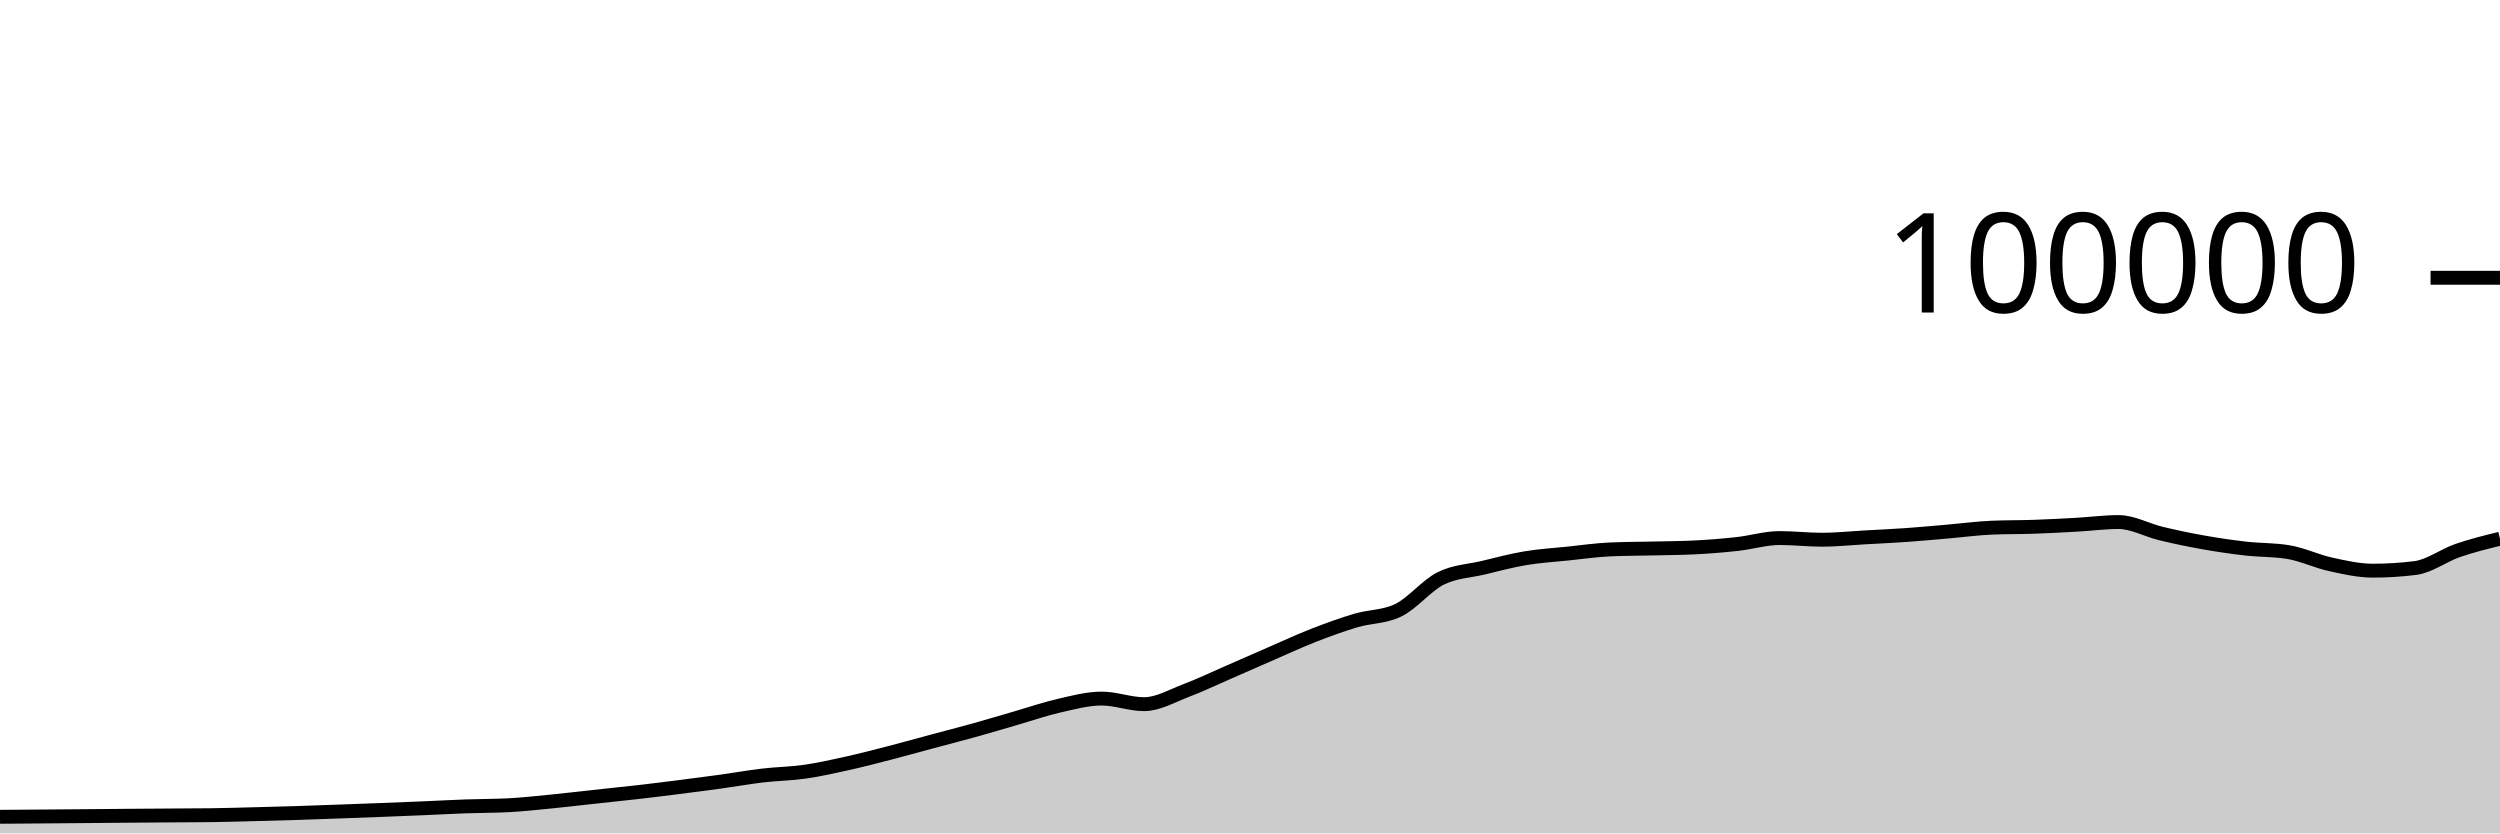
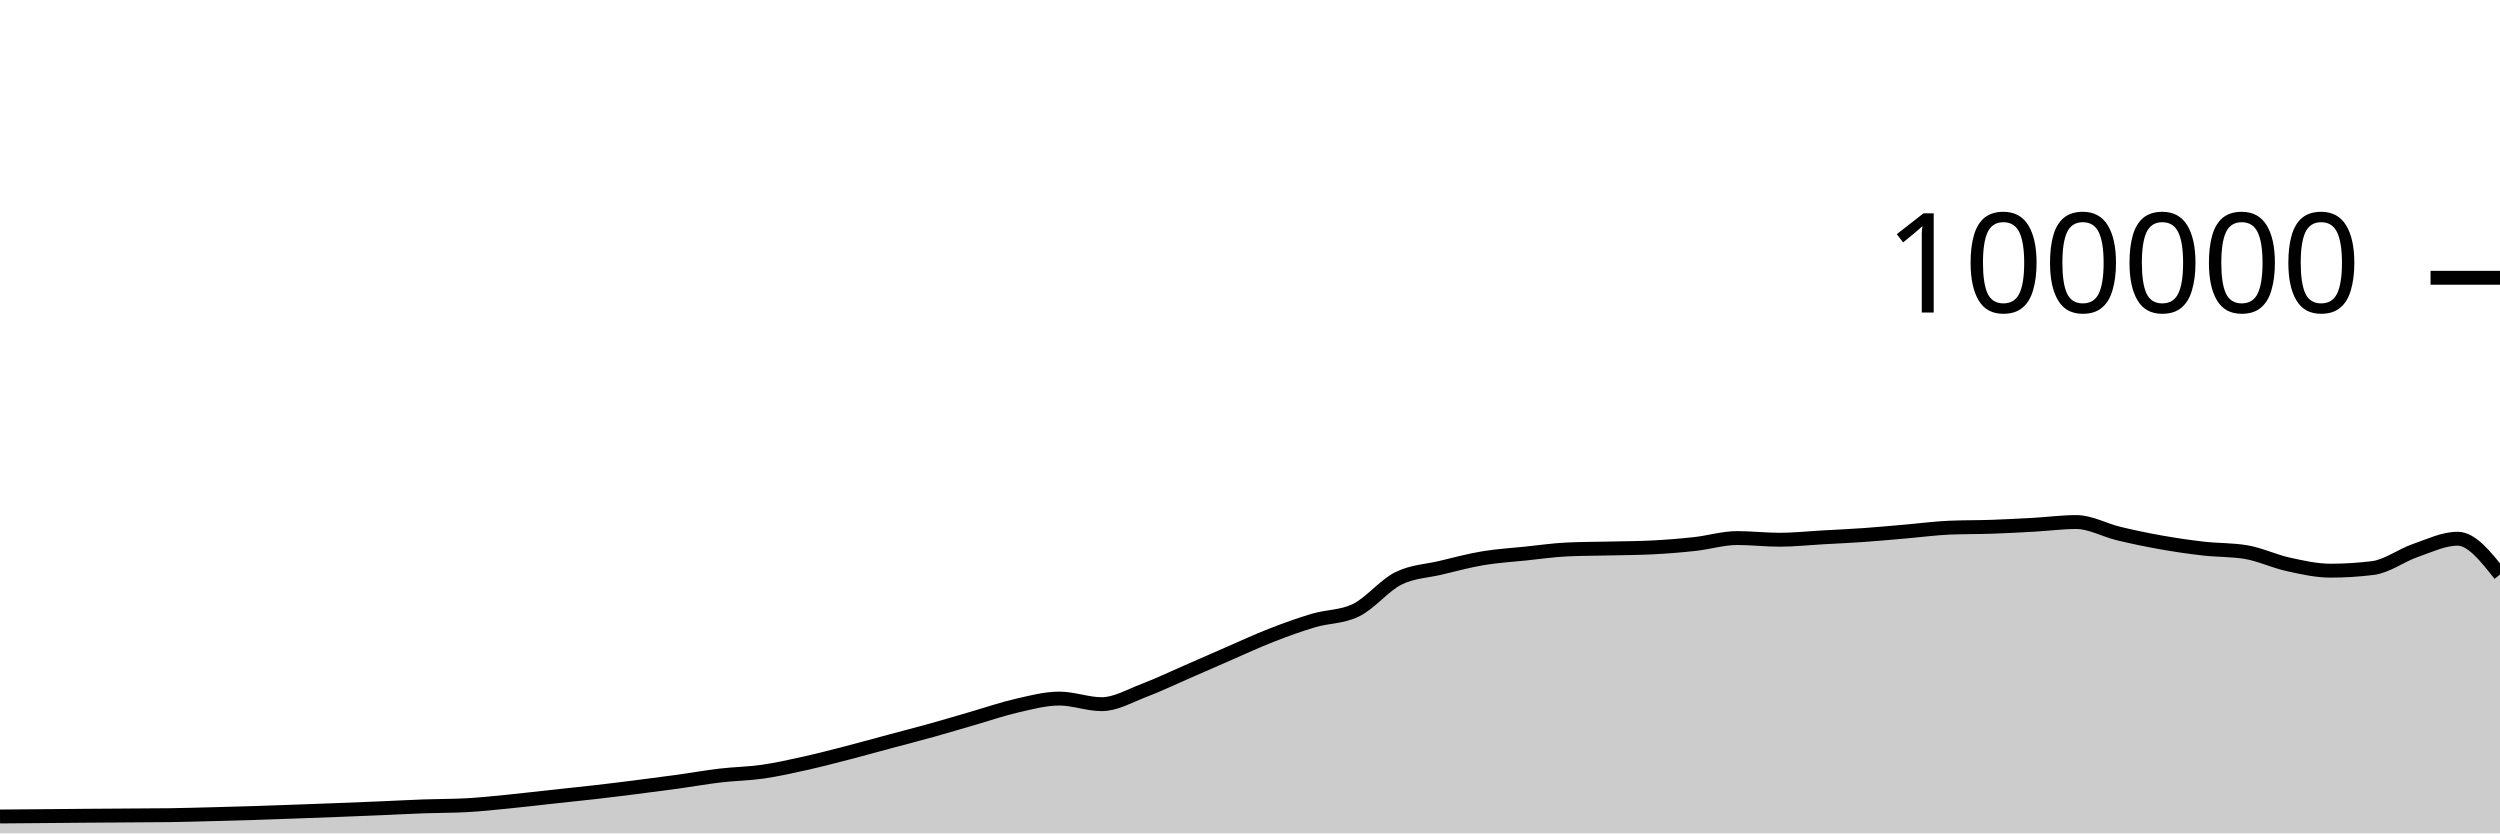
<svg xmlns="http://www.w3.org/2000/svg" viewBox="0 0 180 60">
  <g transform="translate(0,20)">
-     <path class="area" fill="rgba(0, 0, 0, 0.2)" d="M0,38.809C1.017,38.802,2.034,38.795,3.051,38.787C4.068,38.779,5.085,38.771,6.102,38.762C7.119,38.754,8.136,38.743,9.153,38.735C10.169,38.727,11.186,38.721,12.203,38.714C13.22,38.707,14.237,38.707,15.254,38.693C16.271,38.678,17.288,38.648,18.305,38.622C19.322,38.596,20.339,38.569,21.356,38.537C22.373,38.505,23.39,38.467,24.407,38.43C25.424,38.394,26.441,38.357,27.458,38.317C28.475,38.278,29.492,38.237,30.508,38.194C31.525,38.151,32.542,38.094,33.559,38.058C34.576,38.021,35.593,38.031,36.61,37.977C37.627,37.924,38.644,37.811,39.661,37.712C40.678,37.612,41.695,37.489,42.712,37.379C43.729,37.269,44.746,37.166,45.763,37.05C46.78,36.934,47.797,36.809,48.814,36.68C49.831,36.552,50.847,36.42,51.864,36.28C52.881,36.139,53.898,35.955,54.915,35.836C55.932,35.716,56.949,35.707,57.966,35.561C58.983,35.415,60,35.185,61.017,34.959C62.034,34.733,63.051,34.468,64.068,34.205C65.085,33.943,66.102,33.657,67.119,33.384C68.136,33.111,69.153,32.852,70.169,32.568C71.186,32.285,72.203,31.977,73.22,31.683C74.237,31.389,75.254,31.036,76.271,30.805C77.288,30.574,78.305,30.297,79.322,30.297C80.339,30.297,81.356,30.7,82.373,30.7C83.39,30.7,84.407,30.092,85.424,29.708C86.441,29.323,87.458,28.833,88.475,28.391C89.492,27.949,90.508,27.498,91.525,27.056C92.542,26.615,93.559,26.141,94.576,25.744C95.593,25.347,96.61,24.976,97.627,24.675C98.644,24.374,99.661,24.429,100.678,23.937C101.695,23.445,102.712,22.158,103.729,21.648C104.746,21.139,105.763,21.122,106.78,20.879C107.797,20.636,108.814,20.361,109.831,20.191C110.847,20.02,111.864,19.963,112.881,19.857C113.898,19.752,114.915,19.602,115.932,19.558C116.949,19.513,117.966,19.515,118.983,19.491C120,19.467,121.017,19.465,122.034,19.413C123.051,19.361,124.068,19.28,125.085,19.168C126.102,19.055,127.119,18.74,128.136,18.74C129.153,18.74,130.169,18.861,131.186,18.861C132.203,18.861,133.22,18.75,134.237,18.693C135.254,18.636,136.271,18.591,137.288,18.519C138.305,18.447,139.322,18.349,140.339,18.262C141.356,18.174,142.373,18.037,143.39,17.993C144.407,17.949,145.424,17.963,146.441,17.928C147.458,17.892,148.475,17.839,149.492,17.782C150.508,17.725,151.525,17.587,152.542,17.587C153.559,17.587,154.576,18.172,155.593,18.416C156.61,18.66,157.627,18.872,158.644,19.052C159.661,19.233,160.678,19.382,161.695,19.498C162.712,19.614,163.729,19.581,164.746,19.748C165.763,19.915,166.78,20.409,167.797,20.632C168.814,20.856,169.831,21.088,170.847,21.088C171.864,21.088,172.881,21.025,173.898,20.898C174.915,20.771,175.932,19.99,176.949,19.638C177.966,19.287,178.983,19.037,180,18.788L180,40C178.983,40,177.966,40,176.949,40C175.932,40,174.915,40,173.898,40C172.881,40,171.864,40,170.847,40C169.831,40,168.814,40,167.797,40C166.78,40,165.763,40,164.746,40C163.729,40,162.712,40,161.695,40C160.678,40,159.661,40,158.644,40C157.627,40,156.61,40,155.593,40C154.576,40,153.559,40,152.542,40C151.525,40,150.508,40,149.492,40C148.475,40,147.458,40,146.441,40C145.424,40,144.407,40,143.39,40C142.373,40,141.356,40,140.339,40C139.322,40,138.305,40,137.288,40C136.271,40,135.254,40,134.237,40C133.22,40,132.203,40,131.186,40C130.169,40,129.153,40,128.136,40C127.119,40,126.102,40,125.085,40C124.068,40,123.051,40,122.034,40C121.017,40,120,40,118.983,40C117.966,40,116.949,40,115.932,40C114.915,40,113.898,40,112.881,40C111.864,40,110.847,40,109.831,40C108.814,40,107.797,40,106.78,40C105.763,40,104.746,40,103.729,40C102.712,40,101.695,40,100.678,40C99.661,40,98.644,40,97.627,40C96.61,40,95.593,40,94.576,40C93.559,40,92.542,40,91.525,40C90.508,40,89.492,40,88.475,40C87.458,40,86.441,40,85.424,40C84.407,40,83.39,40,82.373,40C81.356,40,80.339,40,79.322,40C78.305,40,77.288,40,76.271,40C75.254,40,74.237,40,73.22,40C72.203,40,71.186,40,70.169,40C69.153,40,68.136,40,67.119,40C66.102,40,65.085,40,64.068,40C63.051,40,62.034,40,61.017,40C60,40,58.983,40,57.966,40C56.949,40,55.932,40,54.915,40C53.898,40,52.881,40,51.864,40C50.847,40,49.831,40,48.814,40C47.797,40,46.78,40,45.763,40C44.746,40,43.729,40,42.712,40C41.695,40,40.678,40,39.661,40C38.644,40,37.627,40,36.61,40C35.593,40,34.576,40,33.559,40C32.542,40,31.525,40,30.508,40C29.492,40,28.475,40,27.458,40C26.441,40,25.424,40,24.407,40C23.39,40,22.373,40,21.356,40C20.339,40,19.322,40,18.305,40C17.288,40,16.271,40,15.254,40C14.237,40,13.22,40,12.203,40C11.186,40,10.169,40,9.153,40C8.136,40,7.119,40,6.102,40C5.085,40,4.068,40,3.051,40C2.034,40,1.017,40,0,40Z" />
-     <path class="line" stroke="black" fill="none" d="M0,38.809C1.017,38.802,2.034,38.795,3.051,38.787C4.068,38.779,5.085,38.771,6.102,38.762C7.119,38.754,8.136,38.743,9.153,38.735C10.169,38.727,11.186,38.721,12.203,38.714C13.22,38.707,14.237,38.707,15.254,38.693C16.271,38.678,17.288,38.648,18.305,38.622C19.322,38.596,20.339,38.569,21.356,38.537C22.373,38.505,23.39,38.467,24.407,38.43C25.424,38.394,26.441,38.357,27.458,38.317C28.475,38.278,29.492,38.237,30.508,38.194C31.525,38.151,32.542,38.094,33.559,38.058C34.576,38.021,35.593,38.031,36.61,37.977C37.627,37.924,38.644,37.811,39.661,37.712C40.678,37.612,41.695,37.489,42.712,37.379C43.729,37.269,44.746,37.166,45.763,37.05C46.78,36.934,47.797,36.809,48.814,36.68C49.831,36.552,50.847,36.42,51.864,36.28C52.881,36.139,53.898,35.955,54.915,35.836C55.932,35.716,56.949,35.707,57.966,35.561C58.983,35.415,60,35.185,61.017,34.959C62.034,34.733,63.051,34.468,64.068,34.205C65.085,33.943,66.102,33.657,67.119,33.384C68.136,33.111,69.153,32.852,70.169,32.568C71.186,32.285,72.203,31.977,73.22,31.683C74.237,31.389,75.254,31.036,76.271,30.805C77.288,30.574,78.305,30.297,79.322,30.297C80.339,30.297,81.356,30.7,82.373,30.7C83.39,30.7,84.407,30.092,85.424,29.708C86.441,29.323,87.458,28.833,88.475,28.391C89.492,27.949,90.508,27.498,91.525,27.056C92.542,26.615,93.559,26.141,94.576,25.744C95.593,25.347,96.61,24.976,97.627,24.675C98.644,24.374,99.661,24.429,100.678,23.937C101.695,23.445,102.712,22.158,103.729,21.648C104.746,21.139,105.763,21.122,106.78,20.879C107.797,20.636,108.814,20.361,109.831,20.191C110.847,20.02,111.864,19.963,112.881,19.857C113.898,19.752,114.915,19.602,115.932,19.558C116.949,19.513,117.966,19.515,118.983,19.491C120,19.467,121.017,19.465,122.034,19.413C123.051,19.361,124.068,19.28,125.085,19.168C126.102,19.055,127.119,18.74,128.136,18.74C129.153,18.74,130.169,18.861,131.186,18.861C132.203,18.861,133.22,18.75,134.237,18.693C135.254,18.636,136.271,18.591,137.288,18.519C138.305,18.447,139.322,18.349,140.339,18.262C141.356,18.174,142.373,18.037,143.39,17.993C144.407,17.949,145.424,17.963,146.441,17.928C147.458,17.892,148.475,17.839,149.492,17.782C150.508,17.725,151.525,17.587,152.542,17.587C153.559,17.587,154.576,18.172,155.593,18.416C156.61,18.66,157.627,18.872,158.644,19.052C159.661,19.233,160.678,19.382,161.695,19.498C162.712,19.614,163.729,19.581,164.746,19.748C165.763,19.915,166.78,20.409,167.797,20.632C168.814,20.856,169.831,21.088,170.847,21.088C171.864,21.088,172.881,21.025,173.898,20.898C174.915,20.771,175.932,19.99,176.949,19.638C177.966,19.287,178.983,19.037,180,18.788" />
+     <path class="area" fill="rgba(0, 0, 0, 0.2)" d="M0,38.787C1.017,38.779,2.034,38.771,3.051,38.762C4.068,38.754,5.085,38.743,6.102,38.735C7.119,38.727,8.136,38.721,9.153,38.714C10.169,38.707,11.186,38.707,12.203,38.693C13.22,38.678,14.237,38.648,15.254,38.622C16.271,38.596,17.288,38.569,18.305,38.537C19.322,38.505,20.339,38.467,21.356,38.43C22.373,38.394,23.39,38.357,24.407,38.317C25.424,38.278,26.441,38.237,27.458,38.194C28.475,38.151,29.492,38.094,30.508,38.058C31.525,38.021,32.542,38.031,33.559,37.977C34.576,37.924,35.593,37.811,36.61,37.712C37.627,37.612,38.644,37.489,39.661,37.379C40.678,37.269,41.695,37.166,42.712,37.05C43.729,36.934,44.746,36.809,45.763,36.68C46.78,36.552,47.797,36.42,48.814,36.28C49.831,36.139,50.847,35.955,51.864,35.836C52.881,35.716,53.898,35.707,54.915,35.561C55.932,35.415,56.949,35.185,57.966,34.959C58.983,34.733,60,34.468,61.017,34.205C62.034,33.943,63.051,33.657,64.068,33.384C65.085,33.111,66.102,32.852,67.119,32.568C68.136,32.285,69.153,31.977,70.169,31.683C71.186,31.389,72.203,31.036,73.22,30.805C74.237,30.574,75.254,30.297,76.271,30.297C77.288,30.297,78.305,30.7,79.322,30.7C80.339,30.7,81.356,30.092,82.373,29.708C83.39,29.323,84.407,28.833,85.424,28.391C86.441,27.949,87.458,27.498,88.475,27.056C89.492,26.615,90.508,26.141,91.525,25.744C92.542,25.347,93.559,24.976,94.576,24.675C95.593,24.374,96.61,24.429,97.627,23.937C98.644,23.445,99.661,22.158,100.678,21.648C101.695,21.139,102.712,21.122,103.729,20.879C104.746,20.636,105.763,20.361,106.78,20.191C107.797,20.02,108.814,19.963,109.831,19.857C110.847,19.752,111.864,19.602,112.881,19.558C113.898,19.513,114.915,19.515,115.932,19.491C116.949,19.467,117.966,19.465,118.983,19.413C120,19.361,121.017,19.28,122.034,19.168C123.051,19.055,124.068,18.74,125.085,18.74C126.102,18.74,127.119,18.861,128.136,18.861C129.153,18.861,130.169,18.75,131.186,18.693C132.203,18.636,133.22,18.591,134.237,18.519C135.254,18.447,136.271,18.349,137.288,18.262C138.305,18.174,139.322,18.037,140.339,17.993C141.356,17.949,142.373,17.963,143.39,17.928C144.407,17.892,145.424,17.839,146.441,17.782C147.458,17.725,148.475,17.587,149.492,17.587C150.508,17.587,151.525,18.172,152.542,18.416C153.559,18.66,154.576,18.872,155.593,19.052C156.61,19.233,157.627,19.382,158.644,19.498C159.661,19.614,160.678,19.581,161.695,19.748C162.712,19.915,163.729,20.409,164.746,20.632C165.763,20.856,166.78,21.088,167.797,21.088C168.814,21.088,169.831,21.025,170.847,20.898C171.864,20.771,172.881,19.99,173.898,19.638C174.915,19.287,175.932,18.788,176.949,18.788C177.966,18.788,178.983,20.078,180,21.368L180,40C178.983,40,177.966,40,176.949,40C175.932,40,174.915,40,173.898,40C172.881,40,171.864,40,170.847,40C169.831,40,168.814,40,167.797,40C166.78,40,165.763,40,164.746,40C163.729,40,162.712,40,161.695,40C160.678,40,159.661,40,158.644,40C157.627,40,156.61,40,155.593,40C154.576,40,153.559,40,152.542,40C151.525,40,150.508,40,149.492,40C148.475,40,147.458,40,146.441,40C145.424,40,144.407,40,143.39,40C142.373,40,141.356,40,140.339,40C139.322,40,138.305,40,137.288,40C136.271,40,135.254,40,134.237,40C133.22,40,132.203,40,131.186,40C130.169,40,129.153,40,128.136,40C127.119,40,126.102,40,125.085,40C124.068,40,123.051,40,122.034,40C121.017,40,120,40,118.983,40C117.966,40,116.949,40,115.932,40C114.915,40,113.898,40,112.881,40C111.864,40,110.847,40,109.831,40C108.814,40,107.797,40,106.78,40C105.763,40,104.746,40,103.729,40C102.712,40,101.695,40,100.678,40C99.661,40,98.644,40,97.627,40C96.61,40,95.593,40,94.576,40C93.559,40,92.542,40,91.525,40C90.508,40,89.492,40,88.475,40C87.458,40,86.441,40,85.424,40C84.407,40,83.39,40,82.373,40C81.356,40,80.339,40,79.322,40C78.305,40,77.288,40,76.271,40C75.254,40,74.237,40,73.22,40C72.203,40,71.186,40,70.169,40C69.153,40,68.136,40,67.119,40C66.102,40,65.085,40,64.068,40C63.051,40,62.034,40,61.017,40C60,40,58.983,40,57.966,40C56.949,40,55.932,40,54.915,40C53.898,40,52.881,40,51.864,40C50.847,40,49.831,40,48.814,40C47.797,40,46.78,40,45.763,40C44.746,40,43.729,40,42.712,40C41.695,40,40.678,40,39.661,40C38.644,40,37.627,40,36.61,40C35.593,40,34.576,40,33.559,40C32.542,40,31.525,40,30.508,40C29.492,40,28.475,40,27.458,40C26.441,40,25.424,40,24.407,40C23.39,40,22.373,40,21.356,40C20.339,40,19.322,40,18.305,40C17.288,40,16.271,40,15.254,40C14.237,40,13.22,40,12.203,40C11.186,40,10.169,40,9.153,40C8.136,40,7.119,40,6.102,40C5.085,40,4.068,40,3.051,40C2.034,40,1.017,40,0,40Z" />
+     <path class="line" stroke="black" fill="none" d="M0,38.787C1.017,38.779,2.034,38.771,3.051,38.762C4.068,38.754,5.085,38.743,6.102,38.735C7.119,38.727,8.136,38.721,9.153,38.714C10.169,38.707,11.186,38.707,12.203,38.693C13.22,38.678,14.237,38.648,15.254,38.622C16.271,38.596,17.288,38.569,18.305,38.537C19.322,38.505,20.339,38.467,21.356,38.43C22.373,38.394,23.39,38.357,24.407,38.317C25.424,38.278,26.441,38.237,27.458,38.194C28.475,38.151,29.492,38.094,30.508,38.058C31.525,38.021,32.542,38.031,33.559,37.977C34.576,37.924,35.593,37.811,36.61,37.712C37.627,37.612,38.644,37.489,39.661,37.379C40.678,37.269,41.695,37.166,42.712,37.05C43.729,36.934,44.746,36.809,45.763,36.68C46.78,36.552,47.797,36.42,48.814,36.28C49.831,36.139,50.847,35.955,51.864,35.836C52.881,35.716,53.898,35.707,54.915,35.561C55.932,35.415,56.949,35.185,57.966,34.959C58.983,34.733,60,34.468,61.017,34.205C62.034,33.943,63.051,33.657,64.068,33.384C65.085,33.111,66.102,32.852,67.119,32.568C68.136,32.285,69.153,31.977,70.169,31.683C71.186,31.389,72.203,31.036,73.22,30.805C74.237,30.574,75.254,30.297,76.271,30.297C77.288,30.297,78.305,30.7,79.322,30.7C80.339,30.7,81.356,30.092,82.373,29.708C83.39,29.323,84.407,28.833,85.424,28.391C86.441,27.949,87.458,27.498,88.475,27.056C89.492,26.615,90.508,26.141,91.525,25.744C92.542,25.347,93.559,24.976,94.576,24.675C95.593,24.374,96.61,24.429,97.627,23.937C98.644,23.445,99.661,22.158,100.678,21.648C101.695,21.139,102.712,21.122,103.729,20.879C104.746,20.636,105.763,20.361,106.78,20.191C107.797,20.02,108.814,19.963,109.831,19.857C110.847,19.752,111.864,19.602,112.881,19.558C113.898,19.513,114.915,19.515,115.932,19.491C116.949,19.467,117.966,19.465,118.983,19.413C120,19.361,121.017,19.28,122.034,19.168C123.051,19.055,124.068,18.74,125.085,18.74C126.102,18.74,127.119,18.861,128.136,18.861C129.153,18.861,130.169,18.75,131.186,18.693C132.203,18.636,133.22,18.591,134.237,18.519C135.254,18.447,136.271,18.349,137.288,18.262C138.305,18.174,139.322,18.037,140.339,17.993C141.356,17.949,142.373,17.963,143.39,17.928C144.407,17.892,145.424,17.839,146.441,17.782C147.458,17.725,148.475,17.587,149.492,17.587C150.508,17.587,151.525,18.172,152.542,18.416C153.559,18.66,154.576,18.872,155.593,19.052C156.61,19.233,157.627,19.382,158.644,19.498C159.661,19.614,160.678,19.581,161.695,19.748C162.712,19.915,163.729,20.409,164.746,20.632C165.763,20.856,166.78,21.088,167.797,21.088C168.814,21.088,169.831,21.025,170.847,20.898C171.864,20.771,172.881,19.99,173.898,19.638C174.915,19.287,175.932,18.788,176.949,18.788C177.966,18.788,178.983,20.078,180,21.368" />
    <path class="axis-ceiling" stroke-width="1" stroke="black" fill="none" d="M175,0L180,0" />
    <text class="axis-ceiling-label" font-family="sans-serif" text-anchor="end" font-size="10px" x="170" y="2.5">100000</text>
  </g>
</svg>
